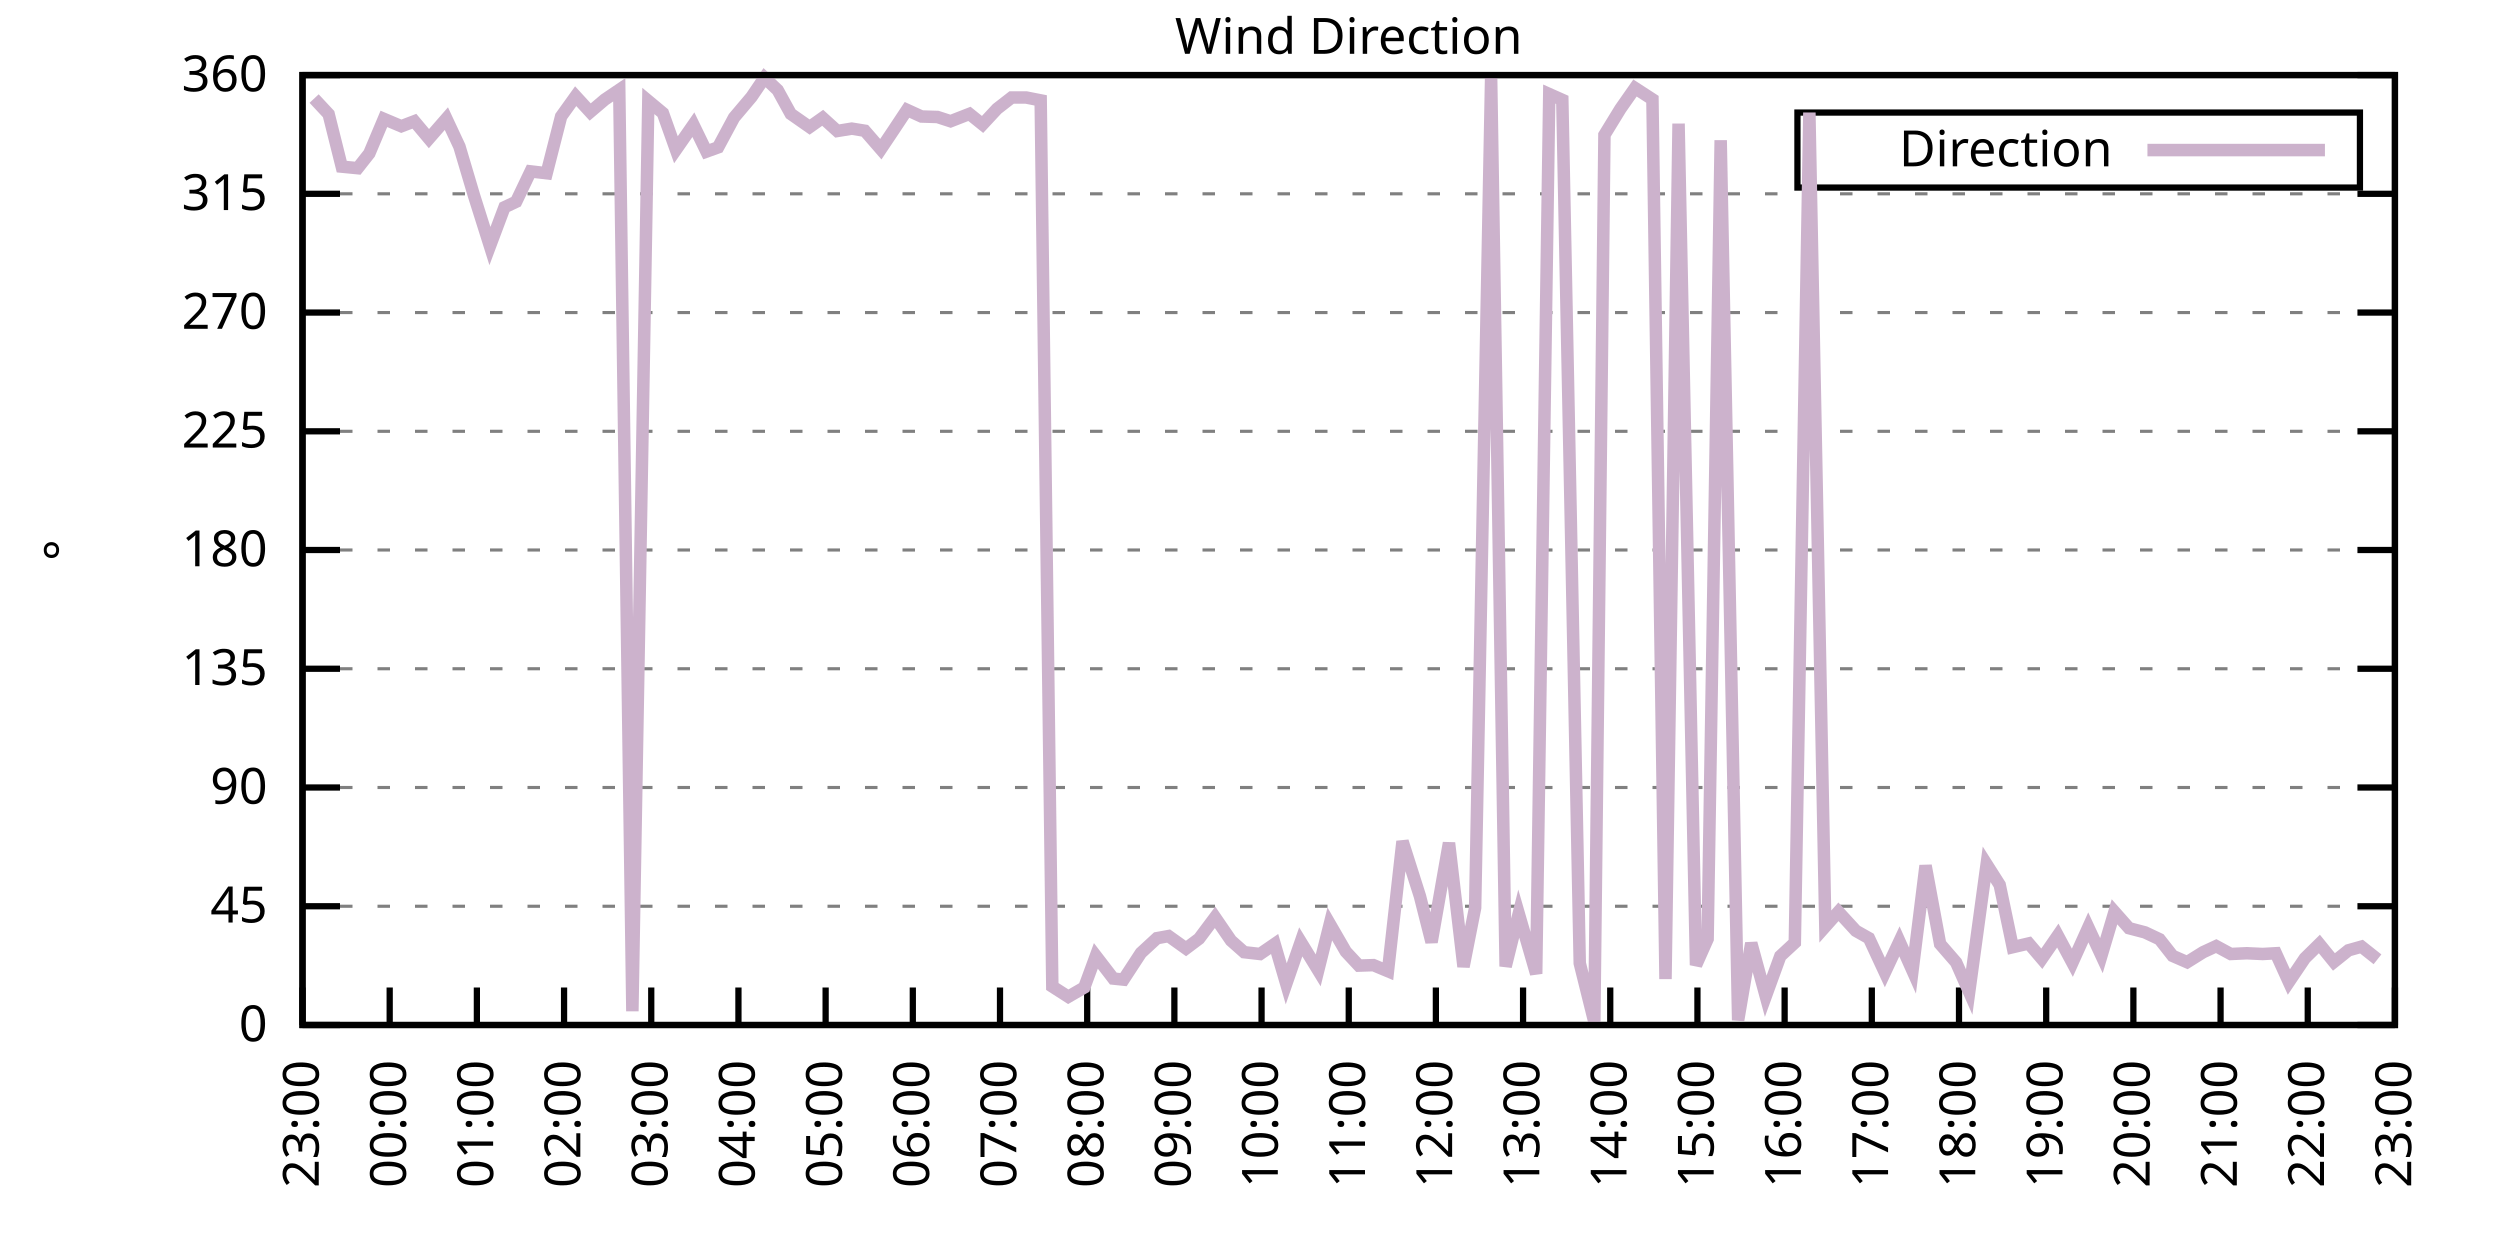
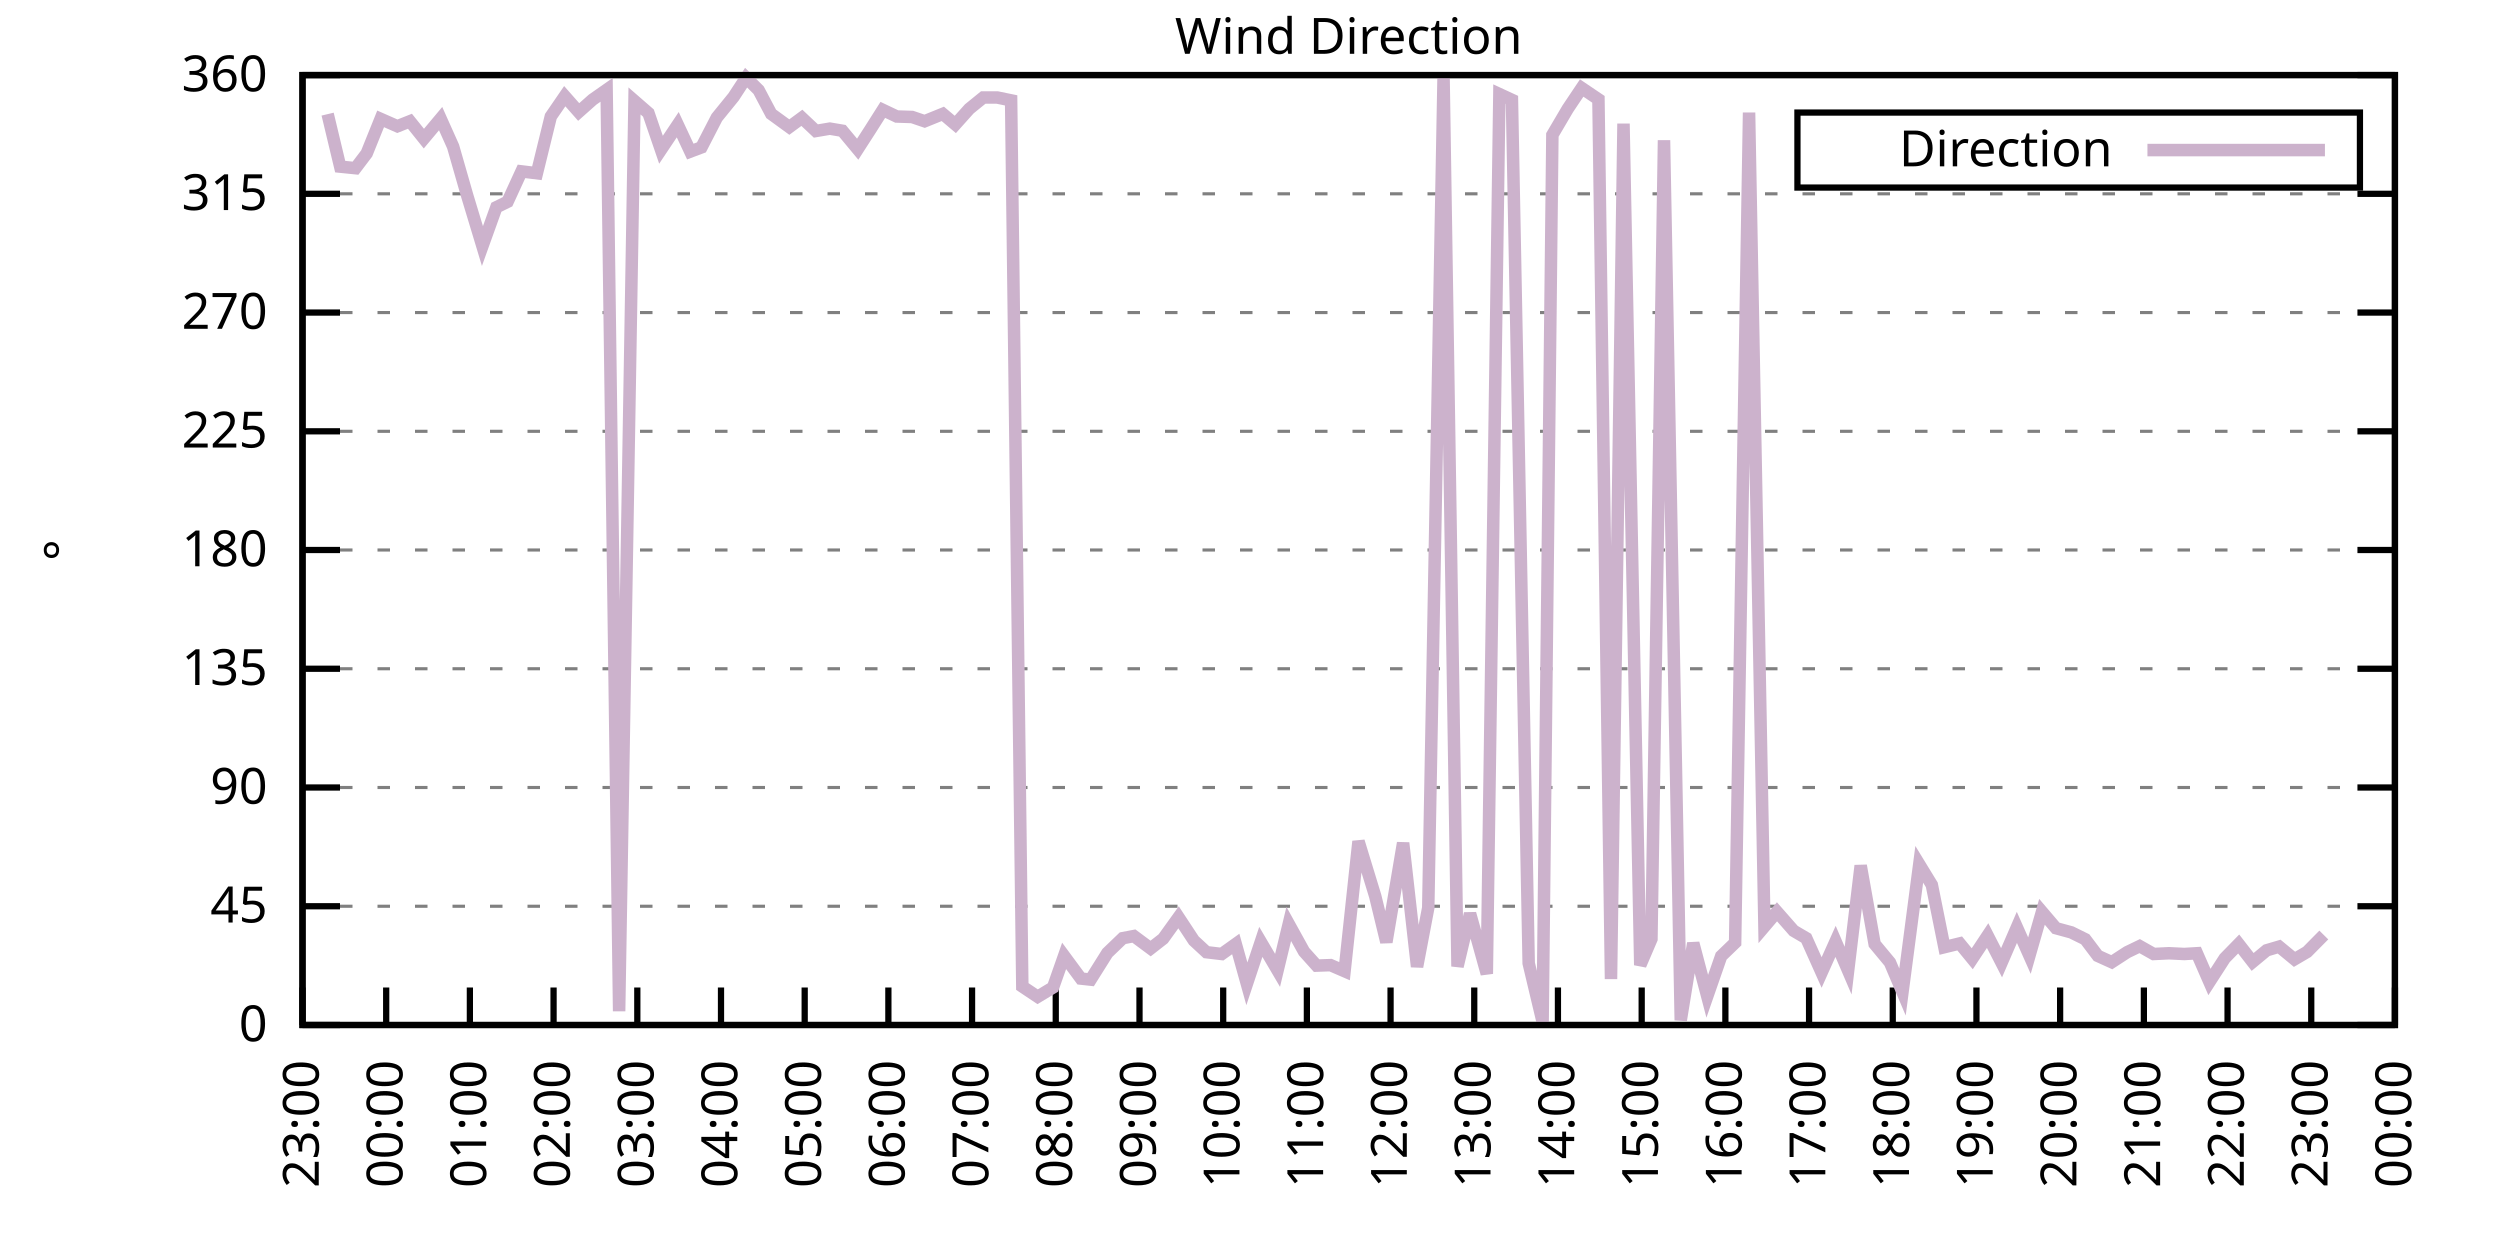
<svg xmlns="http://www.w3.org/2000/svg" xmlns:xlink="http://www.w3.org/1999/xlink" width="400" height="200" viewBox="0 0 400 200">
  <g id="gnuplot_canvas">
    <rect x="0" y="0" width="400" height="200" fill="none" />
    <defs>
      <circle id="gpDot" r="0.5" stroke-width="0.5" stroke="currentColor" />
      <path id="gpPt0" stroke-width="0.333" stroke="currentColor" d="M-1,0 h2 M0,-1 v2" />
      <path id="gpPt1" stroke-width="0.333" stroke="currentColor" d="M-1,-1 L1,1 M1,-1 L-1,1" />
      <path id="gpPt2" stroke-width="0.333" stroke="currentColor" d="M-1,0 L1,0 M0,-1 L0,1 M-1,-1 L1,1 M-1,1 L1,-1" />
      <rect id="gpPt3" stroke-width="0.333" stroke="currentColor" x="-1" y="-1" width="2" height="2" />
      <rect id="gpPt4" stroke-width="0.333" stroke="currentColor" fill="currentColor" x="-1" y="-1" width="2" height="2" />
      <circle id="gpPt5" stroke-width="0.333" stroke="currentColor" cx="0" cy="0" r="1" />
      <use xlink:href="#gpPt5" id="gpPt6" fill="currentColor" stroke="none" />
      <path id="gpPt7" stroke-width="0.333" stroke="currentColor" d="M0,-1.33 L-1.33,0.67 L1.33,0.67 z" />
      <use xlink:href="#gpPt7" id="gpPt8" fill="currentColor" stroke="none" />
      <use xlink:href="#gpPt7" id="gpPt9" stroke="currentColor" transform="rotate(180)" />
      <use xlink:href="#gpPt9" id="gpPt10" fill="currentColor" stroke="none" />
      <use xlink:href="#gpPt3" id="gpPt11" stroke="currentColor" transform="rotate(45)" />
      <use xlink:href="#gpPt11" id="gpPt12" fill="currentColor" stroke="none" />
      <path id="gpPt13" stroke-width="0.333" stroke="currentColor" d="M0,1.330 L1.265,0.411 L0.782,-1.067 L-0.782,-1.076 L-1.265,0.411 z" />
      <use xlink:href="#gpPt13" id="gpPt14" fill="currentColor" stroke="none" />
      <filter id="textbox" filterUnits="objectBoundingBox" x="0" y="0" height="1" width="1">
        <feFlood flood-color="white" flood-opacity="1" result="bgnd" />
        <feComposite in="SourceGraphic" in2="bgnd" operator="atop" />
      </filter>
      <filter id="greybox" filterUnits="objectBoundingBox" x="0" y="0" height="1" width="1">
        <feFlood flood-color="lightgrey" flood-opacity="1" result="grey" />
        <feComposite in="SourceGraphic" in2="grey" operator="atop" />
      </filter>
    </defs>
    <g fill="none" color="white" stroke="currentColor" stroke-width="1.00" stroke-linecap="butt" stroke-linejoin="miter">
</g>
    <g fill="none" color="black" stroke="currentColor" stroke-width="1.00" stroke-linecap="butt" stroke-linejoin="miter">
      <g stroke="none" shape-rendering="crispEdges">
        <polygon fill="rgb(255, 255, 255)" points="48.40,164.00 383.18,164.00 383.18,12.02 48.40,12.02 " />
      </g>
    </g>
    <g fill="none" color="black" stroke="currentColor" stroke-width="1.00" stroke-linecap="butt" stroke-linejoin="miter">
</g>
    <g fill="none" color="black" stroke="black" stroke-width="0.50" stroke-linecap="butt" stroke-linejoin="miter">
</g>
    <g fill="none" color="gray" stroke="currentColor" stroke-width="0.50" stroke-linecap="butt" stroke-linejoin="miter">
      <path stroke="gray" stroke-dasharray="2,4" class="gridline" d="M48.40,164.00 L383.19,164.00  " />
    </g>
    <g fill="none" color="gray" stroke="gray" stroke-width="1.00" stroke-linecap="butt" stroke-linejoin="miter">
</g>
    <g fill="none" color="black" stroke="currentColor" stroke-width="1.00" stroke-linecap="butt" stroke-linejoin="miter">
      <path stroke="black" d="M48.40,164.00 L54.40,164.00 M383.19,164.00 L377.19,164.00  " />
      <g transform="translate(42.80,166.60)" stroke="none" fill="black" font-family="Sans" font-size="8.00" text-anchor="end">
        <text>
          <tspan font-family="Sans"> 0</tspan>
        </text>
      </g>
    </g>
    <g fill="none" color="black" stroke="currentColor" stroke-width="1.00" stroke-linecap="butt" stroke-linejoin="miter">
</g>
    <g fill="none" color="black" stroke="black" stroke-width="0.50" stroke-linecap="butt" stroke-linejoin="miter">
</g>
    <g fill="none" color="gray" stroke="currentColor" stroke-width="0.50" stroke-linecap="butt" stroke-linejoin="miter">
      <path stroke="gray" stroke-dasharray="2,4" class="gridline" d="M48.40,145.00 L383.19,145.00  " />
    </g>
    <g fill="none" color="gray" stroke="gray" stroke-width="1.00" stroke-linecap="butt" stroke-linejoin="miter">
</g>
    <g fill="none" color="black" stroke="currentColor" stroke-width="1.00" stroke-linecap="butt" stroke-linejoin="miter">
      <path stroke="black" d="M48.40,145.00 L54.40,145.00 M383.19,145.00 L377.19,145.00  " />
      <g transform="translate(42.80,147.60)" stroke="none" fill="black" font-family="Sans" font-size="8.00" text-anchor="end">
        <text>
          <tspan font-family="Sans"> 45</tspan>
        </text>
      </g>
    </g>
    <g fill="none" color="black" stroke="currentColor" stroke-width="1.00" stroke-linecap="butt" stroke-linejoin="miter">
</g>
    <g fill="none" color="black" stroke="black" stroke-width="0.50" stroke-linecap="butt" stroke-linejoin="miter">
</g>
    <g fill="none" color="gray" stroke="currentColor" stroke-width="0.50" stroke-linecap="butt" stroke-linejoin="miter">
      <path stroke="gray" stroke-dasharray="2,4" class="gridline" d="M48.40,126.00 L383.19,126.00  " />
    </g>
    <g fill="none" color="gray" stroke="gray" stroke-width="1.00" stroke-linecap="butt" stroke-linejoin="miter">
</g>
    <g fill="none" color="black" stroke="currentColor" stroke-width="1.00" stroke-linecap="butt" stroke-linejoin="miter">
      <path stroke="black" d="M48.40,126.00 L54.40,126.00 M383.19,126.00 L377.19,126.00  " />
      <g transform="translate(42.80,128.60)" stroke="none" fill="black" font-family="Sans" font-size="8.00" text-anchor="end">
        <text>
          <tspan font-family="Sans"> 90</tspan>
        </text>
      </g>
    </g>
    <g fill="none" color="black" stroke="currentColor" stroke-width="1.00" stroke-linecap="butt" stroke-linejoin="miter">
</g>
    <g fill="none" color="black" stroke="black" stroke-width="0.50" stroke-linecap="butt" stroke-linejoin="miter">
</g>
    <g fill="none" color="gray" stroke="currentColor" stroke-width="0.50" stroke-linecap="butt" stroke-linejoin="miter">
      <path stroke="gray" stroke-dasharray="2,4" class="gridline" d="M48.40,107.00 L383.19,107.00  " />
    </g>
    <g fill="none" color="gray" stroke="gray" stroke-width="1.00" stroke-linecap="butt" stroke-linejoin="miter">
</g>
    <g fill="none" color="black" stroke="currentColor" stroke-width="1.00" stroke-linecap="butt" stroke-linejoin="miter">
      <path stroke="black" d="M48.40,107.00 L54.40,107.00 M383.19,107.00 L377.19,107.00  " />
      <g transform="translate(42.80,109.60)" stroke="none" fill="black" font-family="Sans" font-size="8.00" text-anchor="end">
        <text>
          <tspan font-family="Sans"> 135</tspan>
        </text>
      </g>
    </g>
    <g fill="none" color="black" stroke="currentColor" stroke-width="1.00" stroke-linecap="butt" stroke-linejoin="miter">
</g>
    <g fill="none" color="black" stroke="black" stroke-width="0.50" stroke-linecap="butt" stroke-linejoin="miter">
</g>
    <g fill="none" color="gray" stroke="currentColor" stroke-width="0.50" stroke-linecap="butt" stroke-linejoin="miter">
      <path stroke="gray" stroke-dasharray="2,4" class="gridline" d="M48.40,88.00 L383.19,88.00  " />
    </g>
    <g fill="none" color="gray" stroke="gray" stroke-width="1.00" stroke-linecap="butt" stroke-linejoin="miter">
</g>
    <g fill="none" color="black" stroke="currentColor" stroke-width="1.00" stroke-linecap="butt" stroke-linejoin="miter">
      <path stroke="black" d="M48.40,88.00 L54.40,88.00 M383.19,88.00 L377.19,88.00  " />
      <g transform="translate(42.80,90.60)" stroke="none" fill="black" font-family="Sans" font-size="8.00" text-anchor="end">
        <text>
          <tspan font-family="Sans"> 180</tspan>
        </text>
      </g>
    </g>
    <g fill="none" color="black" stroke="currentColor" stroke-width="1.00" stroke-linecap="butt" stroke-linejoin="miter">
</g>
    <g fill="none" color="black" stroke="black" stroke-width="0.50" stroke-linecap="butt" stroke-linejoin="miter">
</g>
    <g fill="none" color="gray" stroke="currentColor" stroke-width="0.50" stroke-linecap="butt" stroke-linejoin="miter">
      <path stroke="gray" stroke-dasharray="2,4" class="gridline" d="M48.40,69.01 L383.19,69.01  " />
    </g>
    <g fill="none" color="gray" stroke="gray" stroke-width="1.00" stroke-linecap="butt" stroke-linejoin="miter">
</g>
    <g fill="none" color="black" stroke="currentColor" stroke-width="1.00" stroke-linecap="butt" stroke-linejoin="miter">
      <path stroke="black" d="M48.40,69.01 L54.40,69.01 M383.19,69.01 L377.19,69.01  " />
      <g transform="translate(42.80,71.61)" stroke="none" fill="black" font-family="Sans" font-size="8.00" text-anchor="end">
        <text>
          <tspan font-family="Sans"> 225</tspan>
        </text>
      </g>
    </g>
    <g fill="none" color="black" stroke="currentColor" stroke-width="1.00" stroke-linecap="butt" stroke-linejoin="miter">
</g>
    <g fill="none" color="black" stroke="black" stroke-width="0.50" stroke-linecap="butt" stroke-linejoin="miter">
</g>
    <g fill="none" color="gray" stroke="currentColor" stroke-width="0.50" stroke-linecap="butt" stroke-linejoin="miter">
      <path stroke="gray" stroke-dasharray="2,4" class="gridline" d="M48.40,50.01 L383.19,50.01  " />
    </g>
    <g fill="none" color="gray" stroke="gray" stroke-width="1.00" stroke-linecap="butt" stroke-linejoin="miter">
</g>
    <g fill="none" color="black" stroke="currentColor" stroke-width="1.00" stroke-linecap="butt" stroke-linejoin="miter">
      <path stroke="black" d="M48.40,50.01 L54.40,50.01 M383.19,50.01 L377.19,50.01  " />
      <g transform="translate(42.80,52.61)" stroke="none" fill="black" font-family="Sans" font-size="8.00" text-anchor="end">
        <text>
          <tspan font-family="Sans"> 270</tspan>
        </text>
      </g>
    </g>
    <g fill="none" color="black" stroke="currentColor" stroke-width="1.00" stroke-linecap="butt" stroke-linejoin="miter">
</g>
    <g fill="none" color="black" stroke="black" stroke-width="0.50" stroke-linecap="butt" stroke-linejoin="miter">
</g>
    <g fill="none" color="gray" stroke="currentColor" stroke-width="0.50" stroke-linecap="butt" stroke-linejoin="miter">
      <path stroke="gray" stroke-dasharray="2,4" class="gridline" d="M48.40,31.01 L383.19,31.01  " />
    </g>
    <g fill="none" color="gray" stroke="gray" stroke-width="1.00" stroke-linecap="butt" stroke-linejoin="miter">
</g>
    <g fill="none" color="black" stroke="currentColor" stroke-width="1.00" stroke-linecap="butt" stroke-linejoin="miter">
      <path stroke="black" d="M48.40,31.01 L54.40,31.01 M383.19,31.01 L377.19,31.01  " />
      <g transform="translate(42.80,33.61)" stroke="none" fill="black" font-family="Sans" font-size="8.00" text-anchor="end">
        <text>
          <tspan font-family="Sans"> 315</tspan>
        </text>
      </g>
    </g>
    <g fill="none" color="black" stroke="currentColor" stroke-width="1.00" stroke-linecap="butt" stroke-linejoin="miter">
</g>
    <g fill="none" color="black" stroke="black" stroke-width="0.50" stroke-linecap="butt" stroke-linejoin="miter">
</g>
    <g fill="none" color="gray" stroke="currentColor" stroke-width="0.50" stroke-linecap="butt" stroke-linejoin="miter">
      <path stroke="gray" stroke-dasharray="2,4" class="gridline" d="M48.40,12.01 L383.19,12.01  " />
    </g>
    <g fill="none" color="gray" stroke="gray" stroke-width="1.00" stroke-linecap="butt" stroke-linejoin="miter">
</g>
    <g fill="none" color="black" stroke="currentColor" stroke-width="1.00" stroke-linecap="butt" stroke-linejoin="miter">
      <path stroke="black" d="M48.40,12.01 L54.40,12.01 M383.19,12.01 L377.19,12.01  " />
      <g transform="translate(42.80,14.61)" stroke="none" fill="black" font-family="Sans" font-size="8.00" text-anchor="end">
        <text>
          <tspan font-family="Sans"> 360</tspan>
        </text>
      </g>
    </g>
    <g fill="none" color="black" stroke="currentColor" stroke-width="1.00" stroke-linecap="butt" stroke-linejoin="miter">
      <path stroke="black" d="M48.40,164.00 L48.40,158.00  " />
      <g transform="translate(51.00,169.60) rotate(270.00)" stroke="none" fill="black" font-family="Sans" font-size="8.00" text-anchor="end">
        <text>
          <tspan font-family="Sans">23:00</tspan>
        </text>
      </g>
    </g>
    <g fill="none" color="black" stroke="currentColor" stroke-width="1.00" stroke-linecap="butt" stroke-linejoin="miter">
-       <path stroke="black" d="M62.35,164.00 L62.35,158.00  " />
-       <g transform="translate(64.95,169.60) rotate(270.00)" stroke="none" fill="black" font-family="Sans" font-size="8.00" text-anchor="end">
+       <path stroke="black" d="M61.79,164.00 L61.79,158.00  " />
+       <g transform="translate(64.39,169.60) rotate(270.00)" stroke="none" fill="black" font-family="Sans" font-size="8.00" text-anchor="end">
        <text>
          <tspan font-family="Sans">00:00</tspan>
        </text>
      </g>
    </g>
    <g fill="none" color="black" stroke="currentColor" stroke-width="1.00" stroke-linecap="butt" stroke-linejoin="miter">
-       <path stroke="black" d="M76.30,164.00 L76.30,158.00  " />
-       <g transform="translate(78.90,169.60) rotate(270.00)" stroke="none" fill="black" font-family="Sans" font-size="8.00" text-anchor="end">
+       <path stroke="black" d="M75.18,164.00 L75.18,158.00  " />
+       <g transform="translate(77.78,169.60) rotate(270.00)" stroke="none" fill="black" font-family="Sans" font-size="8.00" text-anchor="end">
        <text>
          <tspan font-family="Sans">01:00</tspan>
        </text>
      </g>
    </g>
    <g fill="none" color="black" stroke="currentColor" stroke-width="1.00" stroke-linecap="butt" stroke-linejoin="miter">
-       <path stroke="black" d="M90.25,164.00 L90.25,158.00  " />
-       <g transform="translate(92.85,169.60) rotate(270.00)" stroke="none" fill="black" font-family="Sans" font-size="8.00" text-anchor="end">
+       <path stroke="black" d="M88.57,164.00 L88.57,158.00  " />
+       <g transform="translate(91.17,169.60) rotate(270.00)" stroke="none" fill="black" font-family="Sans" font-size="8.00" text-anchor="end">
        <text>
          <tspan font-family="Sans">02:00</tspan>
        </text>
      </g>
    </g>
    <g fill="none" color="black" stroke="currentColor" stroke-width="1.00" stroke-linecap="butt" stroke-linejoin="miter">
-       <path stroke="black" d="M104.20,164.00 L104.20,158.00  " />
-       <g transform="translate(106.80,169.60) rotate(270.00)" stroke="none" fill="black" font-family="Sans" font-size="8.00" text-anchor="end">
+       <path stroke="black" d="M101.97,164.00 L101.97,158.00  " />
+       <g transform="translate(104.57,169.60) rotate(270.00)" stroke="none" fill="black" font-family="Sans" font-size="8.00" text-anchor="end">
        <text>
          <tspan font-family="Sans">03:00</tspan>
        </text>
      </g>
    </g>
    <g fill="none" color="black" stroke="currentColor" stroke-width="1.00" stroke-linecap="butt" stroke-linejoin="miter">
-       <path stroke="black" d="M118.15,164.00 L118.15,158.00  " />
-       <g transform="translate(120.75,169.60) rotate(270.00)" stroke="none" fill="black" font-family="Sans" font-size="8.00" text-anchor="end">
+       <path stroke="black" d="M115.36,164.00 L115.36,158.00  " />
+       <g transform="translate(117.96,169.60) rotate(270.00)" stroke="none" fill="black" font-family="Sans" font-size="8.00" text-anchor="end">
        <text>
          <tspan font-family="Sans">04:00</tspan>
        </text>
      </g>
    </g>
    <g fill="none" color="black" stroke="currentColor" stroke-width="1.00" stroke-linecap="butt" stroke-linejoin="miter">
-       <path stroke="black" d="M132.10,164.00 L132.10,158.00  " />
-       <g transform="translate(134.70,169.60) rotate(270.00)" stroke="none" fill="black" font-family="Sans" font-size="8.00" text-anchor="end">
+       <path stroke="black" d="M128.75,164.00 L128.75,158.00  " />
+       <g transform="translate(131.35,169.60) rotate(270.00)" stroke="none" fill="black" font-family="Sans" font-size="8.00" text-anchor="end">
        <text>
          <tspan font-family="Sans">05:00</tspan>
        </text>
      </g>
    </g>
    <g fill="none" color="black" stroke="currentColor" stroke-width="1.00" stroke-linecap="butt" stroke-linejoin="miter">
-       <path stroke="black" d="M146.05,164.00 L146.05,158.00  " />
-       <g transform="translate(148.65,169.60) rotate(270.00)" stroke="none" fill="black" font-family="Sans" font-size="8.00" text-anchor="end">
+       <path stroke="black" d="M142.14,164.00 L142.14,158.00  " />
+       <g transform="translate(144.74,169.60) rotate(270.00)" stroke="none" fill="black" font-family="Sans" font-size="8.00" text-anchor="end">
        <text>
          <tspan font-family="Sans">06:00</tspan>
        </text>
      </g>
    </g>
    <g fill="none" color="black" stroke="currentColor" stroke-width="1.00" stroke-linecap="butt" stroke-linejoin="miter">
-       <path stroke="black" d="M160.00,164.00 L160.00,158.00  " />
-       <g transform="translate(162.60,169.60) rotate(270.00)" stroke="none" fill="black" font-family="Sans" font-size="8.00" text-anchor="end">
+       <path stroke="black" d="M155.53,164.00 L155.53,158.00  " />
+       <g transform="translate(158.13,169.60) rotate(270.00)" stroke="none" fill="black" font-family="Sans" font-size="8.00" text-anchor="end">
        <text>
          <tspan font-family="Sans">07:00</tspan>
        </text>
      </g>
    </g>
    <g fill="none" color="black" stroke="currentColor" stroke-width="1.00" stroke-linecap="butt" stroke-linejoin="miter">
-       <path stroke="black" d="M173.95,164.00 L173.95,158.00  " />
-       <g transform="translate(176.55,169.60) rotate(270.00)" stroke="none" fill="black" font-family="Sans" font-size="8.00" text-anchor="end">
+       <path stroke="black" d="M168.92,164.00 L168.92,158.00  " />
+       <g transform="translate(171.52,169.60) rotate(270.00)" stroke="none" fill="black" font-family="Sans" font-size="8.00" text-anchor="end">
        <text>
          <tspan font-family="Sans">08:00</tspan>
        </text>
      </g>
    </g>
    <g fill="none" color="black" stroke="currentColor" stroke-width="1.00" stroke-linecap="butt" stroke-linejoin="miter">
-       <path stroke="black" d="M187.90,164.00 L187.90,158.00  " />
-       <g transform="translate(190.50,169.60) rotate(270.00)" stroke="none" fill="black" font-family="Sans" font-size="8.00" text-anchor="end">
+       <path stroke="black" d="M182.32,164.00 L182.32,158.00  " />
+       <g transform="translate(184.92,169.60) rotate(270.00)" stroke="none" fill="black" font-family="Sans" font-size="8.00" text-anchor="end">
        <text>
          <tspan font-family="Sans">09:00</tspan>
        </text>
      </g>
    </g>
    <g fill="none" color="black" stroke="currentColor" stroke-width="1.00" stroke-linecap="butt" stroke-linejoin="miter">
-       <path stroke="black" d="M201.85,164.00 L201.85,158.00  " />
-       <g transform="translate(204.45,169.60) rotate(270.00)" stroke="none" fill="black" font-family="Sans" font-size="8.00" text-anchor="end">
+       <path stroke="black" d="M195.71,164.00 L195.71,158.00  " />
+       <g transform="translate(198.31,169.60) rotate(270.00)" stroke="none" fill="black" font-family="Sans" font-size="8.00" text-anchor="end">
        <text>
          <tspan font-family="Sans">10:00</tspan>
        </text>
      </g>
    </g>
    <g fill="none" color="black" stroke="currentColor" stroke-width="1.00" stroke-linecap="butt" stroke-linejoin="miter">
-       <path stroke="black" d="M215.80,164.00 L215.80,158.00  " />
-       <g transform="translate(218.40,169.60) rotate(270.00)" stroke="none" fill="black" font-family="Sans" font-size="8.00" text-anchor="end">
+       <path stroke="black" d="M209.10,164.00 L209.10,158.00  " />
+       <g transform="translate(211.70,169.60) rotate(270.00)" stroke="none" fill="black" font-family="Sans" font-size="8.00" text-anchor="end">
        <text>
          <tspan font-family="Sans">11:00</tspan>
        </text>
      </g>
    </g>
    <g fill="none" color="black" stroke="currentColor" stroke-width="1.00" stroke-linecap="butt" stroke-linejoin="miter">
-       <path stroke="black" d="M229.74,164.00 L229.74,158.00  " />
-       <g transform="translate(232.34,169.60) rotate(270.00)" stroke="none" fill="black" font-family="Sans" font-size="8.00" text-anchor="end">
+       <path stroke="black" d="M222.49,164.00 L222.49,158.00  " />
+       <g transform="translate(225.09,169.60) rotate(270.00)" stroke="none" fill="black" font-family="Sans" font-size="8.00" text-anchor="end">
        <text>
          <tspan font-family="Sans">12:00</tspan>
        </text>
      </g>
    </g>
    <g fill="none" color="black" stroke="currentColor" stroke-width="1.00" stroke-linecap="butt" stroke-linejoin="miter">
-       <path stroke="black" d="M243.69,164.00 L243.69,158.00  " />
-       <g transform="translate(246.29,169.60) rotate(270.00)" stroke="none" fill="black" font-family="Sans" font-size="8.00" text-anchor="end">
+       <path stroke="black" d="M235.88,164.00 L235.88,158.00  " />
+       <g transform="translate(238.48,169.60) rotate(270.00)" stroke="none" fill="black" font-family="Sans" font-size="8.00" text-anchor="end">
        <text>
          <tspan font-family="Sans">13:00</tspan>
        </text>
      </g>
    </g>
    <g fill="none" color="black" stroke="currentColor" stroke-width="1.00" stroke-linecap="butt" stroke-linejoin="miter">
-       <path stroke="black" d="M257.64,164.00 L257.64,158.00  " />
-       <g transform="translate(260.24,169.60) rotate(270.00)" stroke="none" fill="black" font-family="Sans" font-size="8.00" text-anchor="end">
+       <path stroke="black" d="M249.27,164.00 L249.27,158.00  " />
+       <g transform="translate(251.87,169.60) rotate(270.00)" stroke="none" fill="black" font-family="Sans" font-size="8.00" text-anchor="end">
        <text>
          <tspan font-family="Sans">14:00</tspan>
        </text>
      </g>
    </g>
    <g fill="none" color="black" stroke="currentColor" stroke-width="1.00" stroke-linecap="butt" stroke-linejoin="miter">
-       <path stroke="black" d="M271.59,164.00 L271.59,158.00  " />
-       <g transform="translate(274.19,169.60) rotate(270.00)" stroke="none" fill="black" font-family="Sans" font-size="8.00" text-anchor="end">
+       <path stroke="black" d="M262.67,164.00 L262.67,158.00  " />
+       <g transform="translate(265.27,169.60) rotate(270.00)" stroke="none" fill="black" font-family="Sans" font-size="8.00" text-anchor="end">
        <text>
          <tspan font-family="Sans">15:00</tspan>
        </text>
      </g>
    </g>
    <g fill="none" color="black" stroke="currentColor" stroke-width="1.00" stroke-linecap="butt" stroke-linejoin="miter">
-       <path stroke="black" d="M285.54,164.00 L285.54,158.00  " />
-       <g transform="translate(288.14,169.60) rotate(270.00)" stroke="none" fill="black" font-family="Sans" font-size="8.00" text-anchor="end">
+       <path stroke="black" d="M276.06,164.00 L276.06,158.00  " />
+       <g transform="translate(278.66,169.60) rotate(270.00)" stroke="none" fill="black" font-family="Sans" font-size="8.00" text-anchor="end">
        <text>
          <tspan font-family="Sans">16:00</tspan>
        </text>
      </g>
    </g>
    <g fill="none" color="black" stroke="currentColor" stroke-width="1.00" stroke-linecap="butt" stroke-linejoin="miter">
-       <path stroke="black" d="M299.49,164.00 L299.49,158.00  " />
-       <g transform="translate(302.09,169.60) rotate(270.00)" stroke="none" fill="black" font-family="Sans" font-size="8.00" text-anchor="end">
+       <path stroke="black" d="M289.45,164.00 L289.45,158.00  " />
+       <g transform="translate(292.05,169.60) rotate(270.00)" stroke="none" fill="black" font-family="Sans" font-size="8.00" text-anchor="end">
        <text>
          <tspan font-family="Sans">17:00</tspan>
        </text>
      </g>
    </g>
    <g fill="none" color="black" stroke="currentColor" stroke-width="1.00" stroke-linecap="butt" stroke-linejoin="miter">
-       <path stroke="black" d="M313.44,164.00 L313.44,158.00  " />
-       <g transform="translate(316.04,169.60) rotate(270.00)" stroke="none" fill="black" font-family="Sans" font-size="8.00" text-anchor="end">
+       <path stroke="black" d="M302.84,164.00 L302.84,158.00  " />
+       <g transform="translate(305.44,169.60) rotate(270.00)" stroke="none" fill="black" font-family="Sans" font-size="8.00" text-anchor="end">
        <text>
          <tspan font-family="Sans">18:00</tspan>
        </text>
      </g>
    </g>
    <g fill="none" color="black" stroke="currentColor" stroke-width="1.00" stroke-linecap="butt" stroke-linejoin="miter">
-       <path stroke="black" d="M327.39,164.00 L327.39,158.00  " />
-       <g transform="translate(329.99,169.60) rotate(270.00)" stroke="none" fill="black" font-family="Sans" font-size="8.00" text-anchor="end">
+       <path stroke="black" d="M316.23,164.00 L316.23,158.00  " />
+       <g transform="translate(318.83,169.60) rotate(270.00)" stroke="none" fill="black" font-family="Sans" font-size="8.00" text-anchor="end">
        <text>
          <tspan font-family="Sans">19:00</tspan>
        </text>
      </g>
    </g>
    <g fill="none" color="black" stroke="currentColor" stroke-width="1.00" stroke-linecap="butt" stroke-linejoin="miter">
-       <path stroke="black" d="M341.34,164.00 L341.34,158.00  " />
-       <g transform="translate(343.94,169.60) rotate(270.00)" stroke="none" fill="black" font-family="Sans" font-size="8.00" text-anchor="end">
+       <path stroke="black" d="M329.62,164.00 L329.62,158.00  " />
+       <g transform="translate(332.22,169.60) rotate(270.00)" stroke="none" fill="black" font-family="Sans" font-size="8.00" text-anchor="end">
        <text>
          <tspan font-family="Sans">20:00</tspan>
        </text>
      </g>
    </g>
    <g fill="none" color="black" stroke="currentColor" stroke-width="1.00" stroke-linecap="butt" stroke-linejoin="miter">
-       <path stroke="black" d="M355.29,164.00 L355.29,158.00  " />
-       <g transform="translate(357.89,169.60) rotate(270.00)" stroke="none" fill="black" font-family="Sans" font-size="8.00" text-anchor="end">
+       <path stroke="black" d="M343.02,164.00 L343.02,158.00  " />
+       <g transform="translate(345.62,169.60) rotate(270.00)" stroke="none" fill="black" font-family="Sans" font-size="8.00" text-anchor="end">
        <text>
          <tspan font-family="Sans">21:00</tspan>
        </text>
      </g>
    </g>
    <g fill="none" color="black" stroke="currentColor" stroke-width="1.00" stroke-linecap="butt" stroke-linejoin="miter">
-       <path stroke="black" d="M369.24,164.00 L369.24,158.00  " />
-       <g transform="translate(371.84,169.60) rotate(270.00)" stroke="none" fill="black" font-family="Sans" font-size="8.00" text-anchor="end">
+       <path stroke="black" d="M356.41,164.00 L356.41,158.00  " />
+       <g transform="translate(359.01,169.60) rotate(270.00)" stroke="none" fill="black" font-family="Sans" font-size="8.00" text-anchor="end">
        <text>
          <tspan font-family="Sans">22:00</tspan>
+         </text>
+       </g>
+     </g>
+     <g fill="none" color="black" stroke="currentColor" stroke-width="1.00" stroke-linecap="butt" stroke-linejoin="miter">
+       <path stroke="black" d="M369.80,164.00 L369.80,158.00  " />
+       <g transform="translate(372.40,169.60) rotate(270.00)" stroke="none" fill="black" font-family="Sans" font-size="8.00" text-anchor="end">
+         <text>
+           <tspan font-family="Sans">23:00</tspan>
        </text>
      </g>
    </g>
    <g fill="none" color="black" stroke="currentColor" stroke-width="1.00" stroke-linecap="butt" stroke-linejoin="miter">
      <path stroke="black" d="M383.19,164.00 L383.19,158.00  " />
      <g transform="translate(385.79,169.60) rotate(270.00)" stroke="none" fill="black" font-family="Sans" font-size="8.00" text-anchor="end">
        <text>
-           <tspan font-family="Sans">23:00</tspan>
+           <tspan font-family="Sans">00:00</tspan>
        </text>
      </g>
    </g>
    <g fill="none" color="black" stroke="currentColor" stroke-width="1.00" stroke-linecap="butt" stroke-linejoin="miter">
</g>
    <g fill="none" color="black" stroke="currentColor" stroke-width="1.00" stroke-linecap="butt" stroke-linejoin="miter">
      <path stroke="black" d="M48.40,12.01 L48.40,164.00 L383.19,164.00 L383.19,12.01 L48.40,12.01 Z  " />
    </g>
    <g fill="none" color="black" stroke="currentColor" stroke-width="1.00" stroke-linecap="butt" stroke-linejoin="miter">
</g>
    <g fill="none" color="black" stroke="currentColor" stroke-width="1.00" stroke-linecap="butt" stroke-linejoin="miter">
      <path stroke="black" d="M287.59,30.01 L287.59,18.01 L377.59,18.01 L377.59,30.01 L287.59,30.01 Z  " />
    </g>
    <g id="Wind_direction_plot_1">
      <g fill="none" color="white" stroke="black" stroke-width="2.00" stroke-linecap="butt" stroke-linejoin="miter">
</g>
      <g fill="none" color="black" stroke="currentColor" stroke-width="2.00" stroke-linecap="butt" stroke-linejoin="miter">
        <g transform="translate(337.99,26.61)" stroke="none" fill="black" font-family="Sans" font-size="8.00" text-anchor="end">
          <text>
            <tspan font-family="Sans">Direction</tspan>
          </text>
        </g>
      </g>
      <g fill="none" color="black" stroke="currentColor" stroke-width="2.00" stroke-linecap="butt" stroke-linejoin="miter">
-         <path stroke="rgb(204, 178, 204)" d="M343.59,24.01 L371.99,24.01 M50.26,15.77 L52.58,18.26 L54.68,26.66 L57.23,26.91 L59.09,24.55 L61.42,19.02   L64.21,20.20 L66.30,19.40 L68.63,22.18 L71.42,18.98 L73.51,23.45 L75.83,31.26 L78.39,39.37 L80.72,33.16   L82.58,32.28 L84.90,27.42 L87.46,27.72 L89.78,18.64 L92.11,15.39 L94.43,17.92 L96.76,15.94 L99.08,14.37   L101.18,161.80 L103.73,16.15 L106.06,18.09 L108.15,23.96 L110.94,19.95 L113.03,24.25 L114.89,23.58 L117.45,18.81   L120.24,15.51 L122.33,12.43 L124.43,14.42 L126.52,18.22 L129.54,20.33 L131.63,18.85 L133.96,20.96 L136.28,20.58   L138.37,20.92 L140.93,23.87 L143.02,20.75 L145.12,17.58 L147.44,18.64 L150.00,18.72 L152.09,19.40 L155.11,18.22   L157.21,19.91 L159.53,17.41 L161.86,15.60 L164.18,15.60 L166.51,16.06 L168.37,157.84 L170.92,159.48 L173.48,158.00   L175.34,152.94 L178.13,156.57 L179.76,156.74 L182.55,152.47 L185.11,150.11 L186.97,149.77 L189.76,151.76 L191.85,150.19   L194.41,146.77 L196.96,150.49 L199.06,152.35 L201.61,152.64 L203.94,151.04 L205.80,157.41 L208.12,150.70 L210.91,155.26   L212.77,147.83 L215.33,152.26 L217.42,154.50 L219.75,154.42 L222.07,155.39 L224.40,134.62 L227.19,143.40 L229.05,150.74   L231.84,134.87 L234.16,154.67 L236.02,145.25 L238.58,12.35 L240.90,154.63 L243.00,146.18 L245.79,155.81 L247.88,15.05   L249.97,15.98 L252.76,154.12 L255.09,163.49 L256.71,21.59 L259.27,17.41 L261.60,14.08 L264.39,15.89 L266.48,156.65   L268.57,19.78 L271.36,154.42 L273.22,150.24 L275.31,22.44 L278.10,163.24 L280.20,150.91 L282.52,159.40 L284.85,152.98   L287.17,150.83 L289.50,18.01 L292.05,148.25 L294.15,145.89 L296.94,148.93 L299.03,150.11 L301.58,155.60 L303.91,150.62   L306.00,155.30 L308.09,138.50 L310.42,151.04 L312.98,153.99 L315.07,158.72 L317.86,138.29 L319.95,141.58 L322.04,151.55   L324.60,150.95 L326.69,153.40 L329.25,149.69 L331.58,154.04 L334.13,148.38 L336.23,152.90 L338.32,145.89 L340.64,148.51   L343.20,149.18 L345.53,150.28 L347.62,152.94 L349.94,153.95 L352.50,152.35 L354.59,151.38 L356.92,152.64 L359.48,152.52   L362.03,152.64 L364.13,152.52 L366.22,157.12 L368.78,153.32 L371.10,151.04 L373.43,153.91 L375.75,152.05 L377.84,151.46   L380.40,153.49  " />
+         <path stroke="rgb(204, 178, 204)" d="M343.59,24.01 L371.99,24.01 M52.42,18.26 L54.43,26.66 L56.88,26.91 L58.67,24.55 L60.90,19.02 L63.58,20.20   L65.59,19.40 L67.82,22.18 L70.50,18.98 L72.50,23.45 L74.74,31.26 L77.19,39.37 L79.42,33.16 L81.21,32.28   L83.44,27.42 L85.90,27.72 L88.13,18.64 L90.36,15.39 L92.59,17.92 L94.82,15.94 L97.06,14.37 L99.06,161.80   L101.52,16.15 L103.75,18.09 L105.76,23.96 L108.44,19.95 L110.45,24.25 L112.23,23.58 L114.69,18.81 L117.37,15.51   L119.38,12.43 L121.38,14.42 L123.39,18.22 L126.29,20.33 L128.30,18.85 L130.54,20.96 L132.77,20.58 L134.78,20.92   L137.23,23.87 L139.24,20.75 L141.25,17.58 L143.48,18.64 L145.94,18.72 L147.94,19.40 L150.85,18.22 L152.85,19.91   L155.09,17.41 L157.32,15.60 L159.55,15.60 L161.78,16.06 L163.57,157.84 L166.02,159.48 L168.48,158.00 L170.26,152.94   L172.94,156.57 L174.50,156.74 L177.18,152.47 L179.64,150.11 L181.42,149.77 L184.10,151.76 L186.11,150.19 L188.57,146.77   L191.02,150.49 L193.03,152.35 L195.48,152.64 L197.72,151.04 L199.50,157.41 L201.73,150.70 L204.41,155.26 L206.20,147.83   L208.65,152.26 L210.66,154.50 L212.89,154.42 L215.13,155.39 L217.36,134.62 L220.04,143.40 L221.82,150.74 L224.50,134.87   L226.73,154.67 L228.52,145.25 L230.97,12.35 L233.20,154.63 L235.21,146.18 L237.89,155.81 L239.90,15.05 L241.91,15.98   L244.59,154.12 L246.82,163.49 L248.38,21.59 L250.84,17.41 L253.07,14.08 L255.75,15.89 L257.76,156.65 L259.76,19.78   L262.44,154.42 L264.23,150.24 L266.24,22.44 L268.92,163.24 L270.92,150.91 L273.16,159.40 L275.39,152.98 L277.62,150.83   L279.85,18.01 L282.31,148.25 L284.32,145.89 L286.99,148.93 L289.00,150.11 L291.46,155.60 L293.69,150.62 L295.70,155.30   L297.71,138.50 L299.94,151.04 L302.39,153.99 L304.40,158.72 L307.08,138.29 L309.09,141.58 L311.10,151.55 L313.55,150.95   L315.56,153.40 L318.02,149.69 L320.25,154.04 L322.70,148.38 L324.71,152.90 L326.72,145.89 L328.95,148.51 L331.41,149.18   L333.64,150.28 L335.65,152.94 L337.88,153.95 L340.34,152.35 L342.35,151.38 L344.58,152.64 L347.03,152.52 L349.49,152.64   L351.50,152.52 L353.51,157.12 L355.96,153.32 L358.19,151.04 L360.42,153.91 L362.66,152.05 L364.66,151.46 L367.12,153.49   L369.13,152.31 L371.81,149.60  " />
      </g>
    </g>
    <g fill="none" color="black" stroke="currentColor" stroke-width="2.00" stroke-linecap="butt" stroke-linejoin="miter">
</g>
    <g fill="none" color="black" stroke="black" stroke-width="1.00" stroke-linecap="butt" stroke-linejoin="miter">
</g>
    <g fill="none" color="black" stroke="currentColor" stroke-width="1.00" stroke-linecap="butt" stroke-linejoin="miter">
      <path stroke="black" d="M48.40,12.01 L48.40,164.00 L383.19,164.00 L383.19,12.01 L48.40,12.01 Z  " />
      <g transform="translate(12.80,88.01) rotate(270.00)" stroke="none" fill="black" font-family="Sans" font-size="8.00" text-anchor="middle">
        <text>
          <tspan font-family="Sans">°</tspan>
        </text>
      </g>
    </g>
    <g fill="none" color="black" stroke="currentColor" stroke-width="1.00" stroke-linecap="butt" stroke-linejoin="miter">
</g>
    <g fill="none" color="black" stroke="currentColor" stroke-width="1.00" stroke-linecap="butt" stroke-linejoin="miter">
      <g transform="translate(215.79,8.61)" stroke="none" fill="black" font-family="Sans" font-size="8.00" text-anchor="middle">
        <text>
          <tspan font-family="Sans">Wind Direction</tspan>
        </text>
      </g>
    </g>
    <g fill="none" color="black" stroke="currentColor" stroke-width="1.00" stroke-linecap="butt" stroke-linejoin="miter">
</g>
  </g>
</svg>
